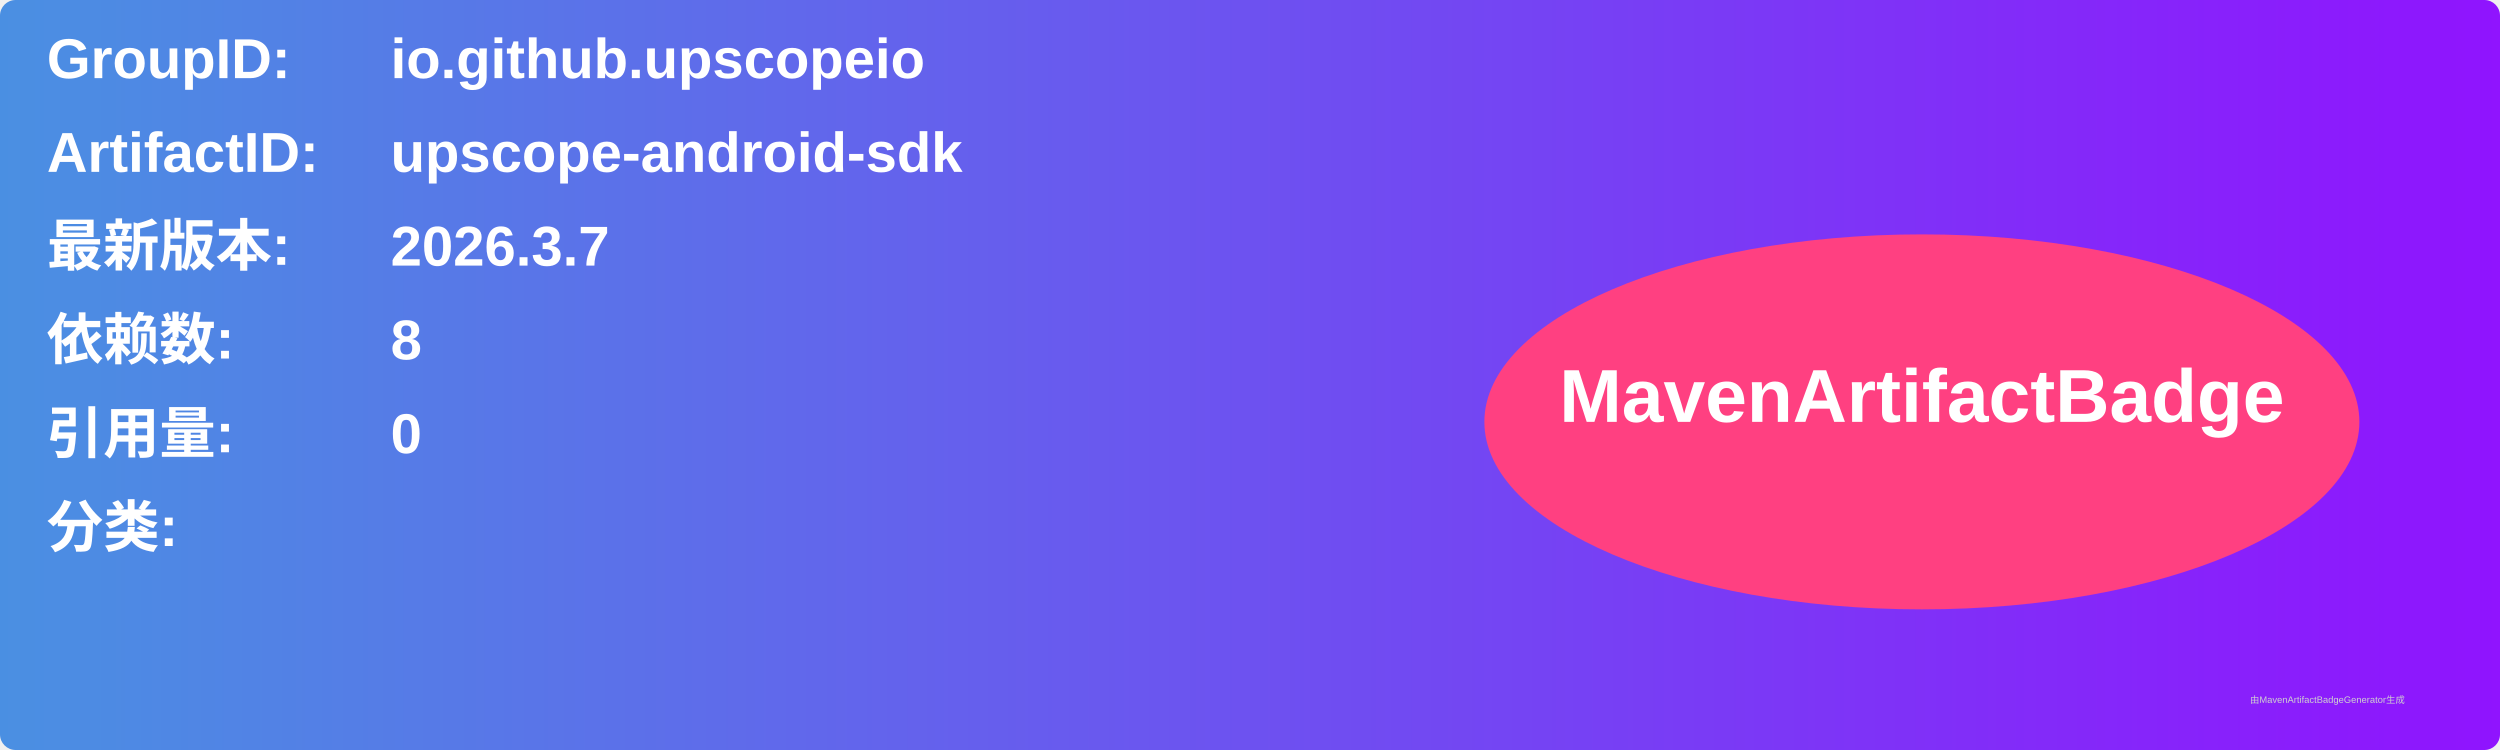
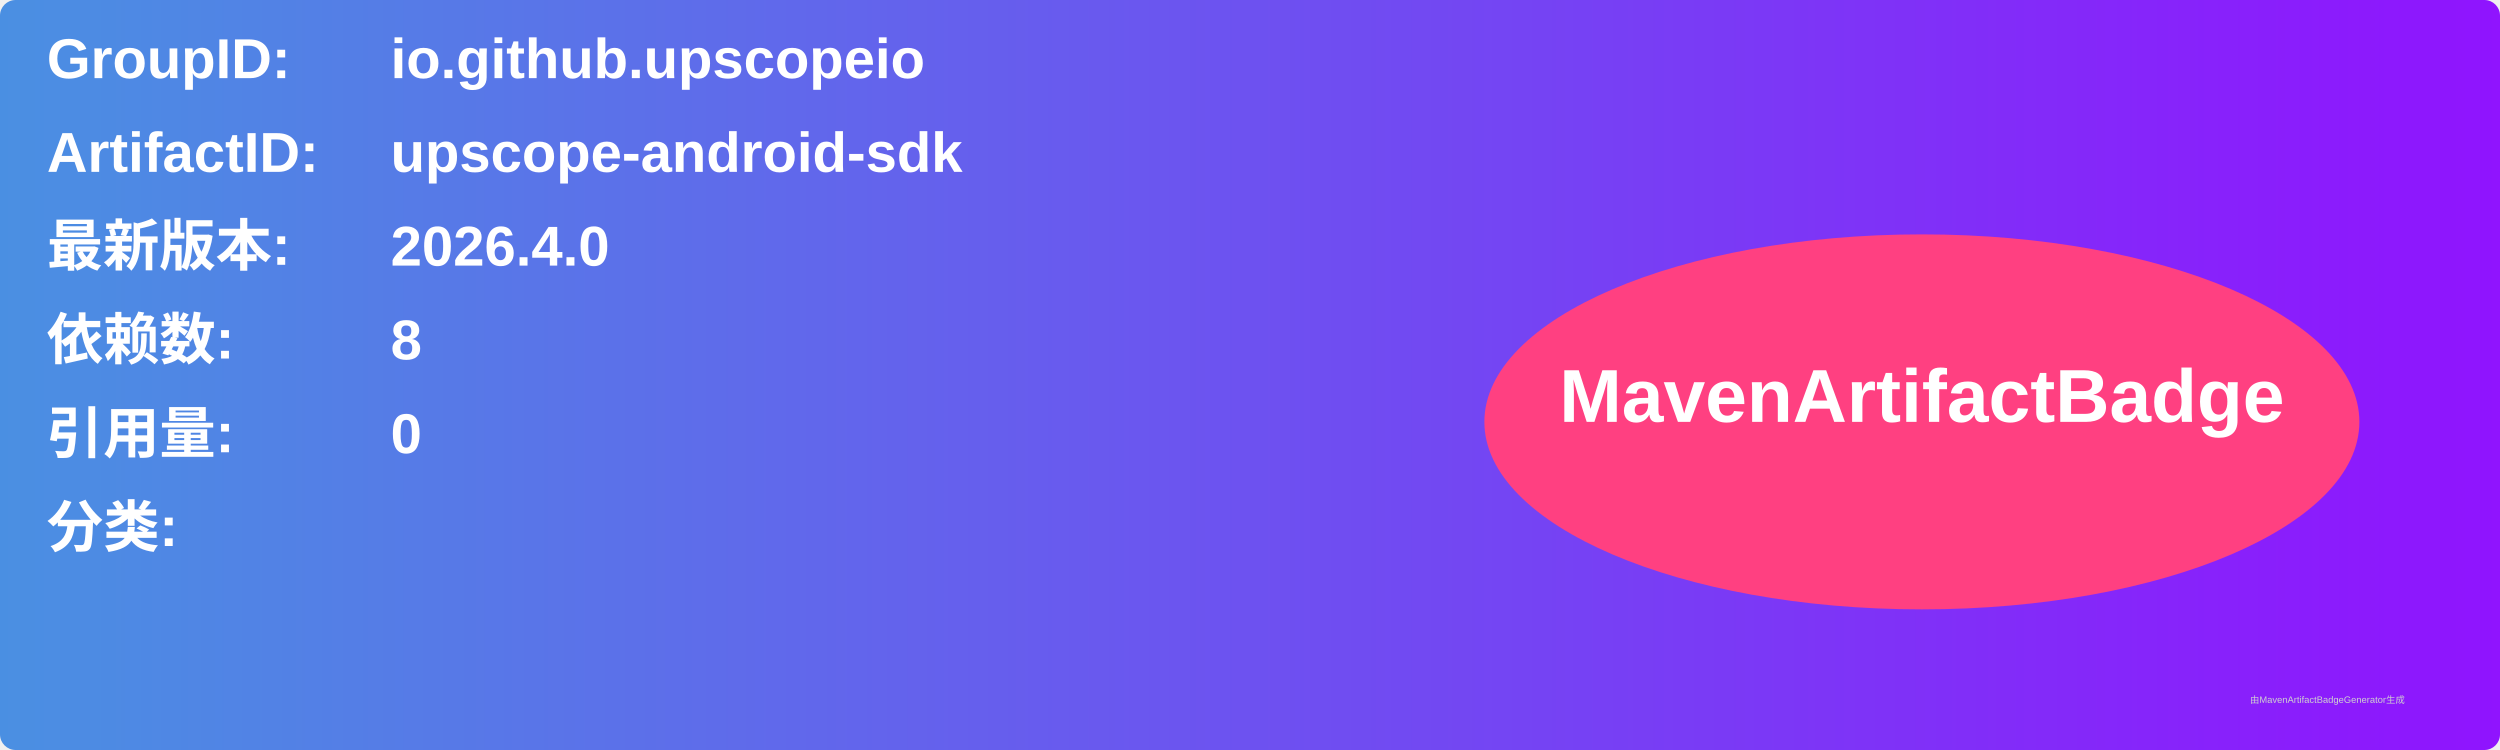
<svg xmlns="http://www.w3.org/2000/svg" width="800" height="240" viewBox="0 0 800 240">
  <linearGradient id="grad" x1="0%" y1="0%" x2="100%" y2="0%">
    <stop offset="0%" stop-color="#4a90e2" />
    <stop offset="100%" stop-color="#9013fe" />
  </linearGradient>
  <rect width="100%" height="100%" rx="5" ry="5" fill="url(#grad)" />
  <g transform="translate(15, 15)">
    <text x="0" y="10" font-family="Arial" font-size="18" fill="white" font-weight="bold" width="260">GroupID:</text>
    <text x="110" y="10" font-family="Arial" font-size="18" fill="white" font-weight="bold" width="460">io.github.upscopeio</text>
    <text x="0" y="40" font-family="Arial" font-size="18" fill="white" font-weight="bold" width="260">ArtifactID:</text>
    <text x="110" y="40" font-family="Arial" font-size="18" fill="white" font-weight="bold" width="460">upscope-android-sdk</text>
    <text x="0" y="70" font-family="Arial" font-size="18" fill="white" font-weight="bold">最新版本:</text>
    <text x="110" y="70" font-family="Arial" font-size="18" fill="white" font-weight="bold">
-       <tspan font-weight="bold">2026.3.7</tspan>
+       <tspan font-weight="bold">2026.4.0</tspan>
    </text>
    <text x="0" y="100" font-family="Arial" font-size="18" fill="white" font-weight="bold">依赖数: </text>
    <text x="110" y="100" font-family="Arial" font-size="18" fill="white">
      <tspan font-weight="bold">8</tspan>
    </text>
    <text x="0" y="130" font-family="Arial" font-size="18" fill="white" font-weight="bold">引用量: </text>
    <text x="110" y="130" font-family="Arial" font-size="18" fill="white">
      <tspan font-weight="bold">0</tspan>
    </text>
    <text x="0" y="160" font-family="Arial" font-size="18" fill="white" font-weight="bold">分类:</text>
    <text x="10" y="190" font-family="Arial" font-size="10" fill="white">
      <tspan font-weight="bold" />
    </text>
    <ellipse cx="600" cy="120" rx="140" ry="60" fill="#ff4081" />
    <text x="600" y="120" text-anchor="middle" font-family="Arial" font-size="24" fill="white" font-weight="bold">MavenArtifactBadge</text>
  </g>
  <text x="720" y="225" font-family="Arial" font-size="3" fill="#d0d0d0">由MavenArtifactBadgeGenerator生成</text>
</svg>
